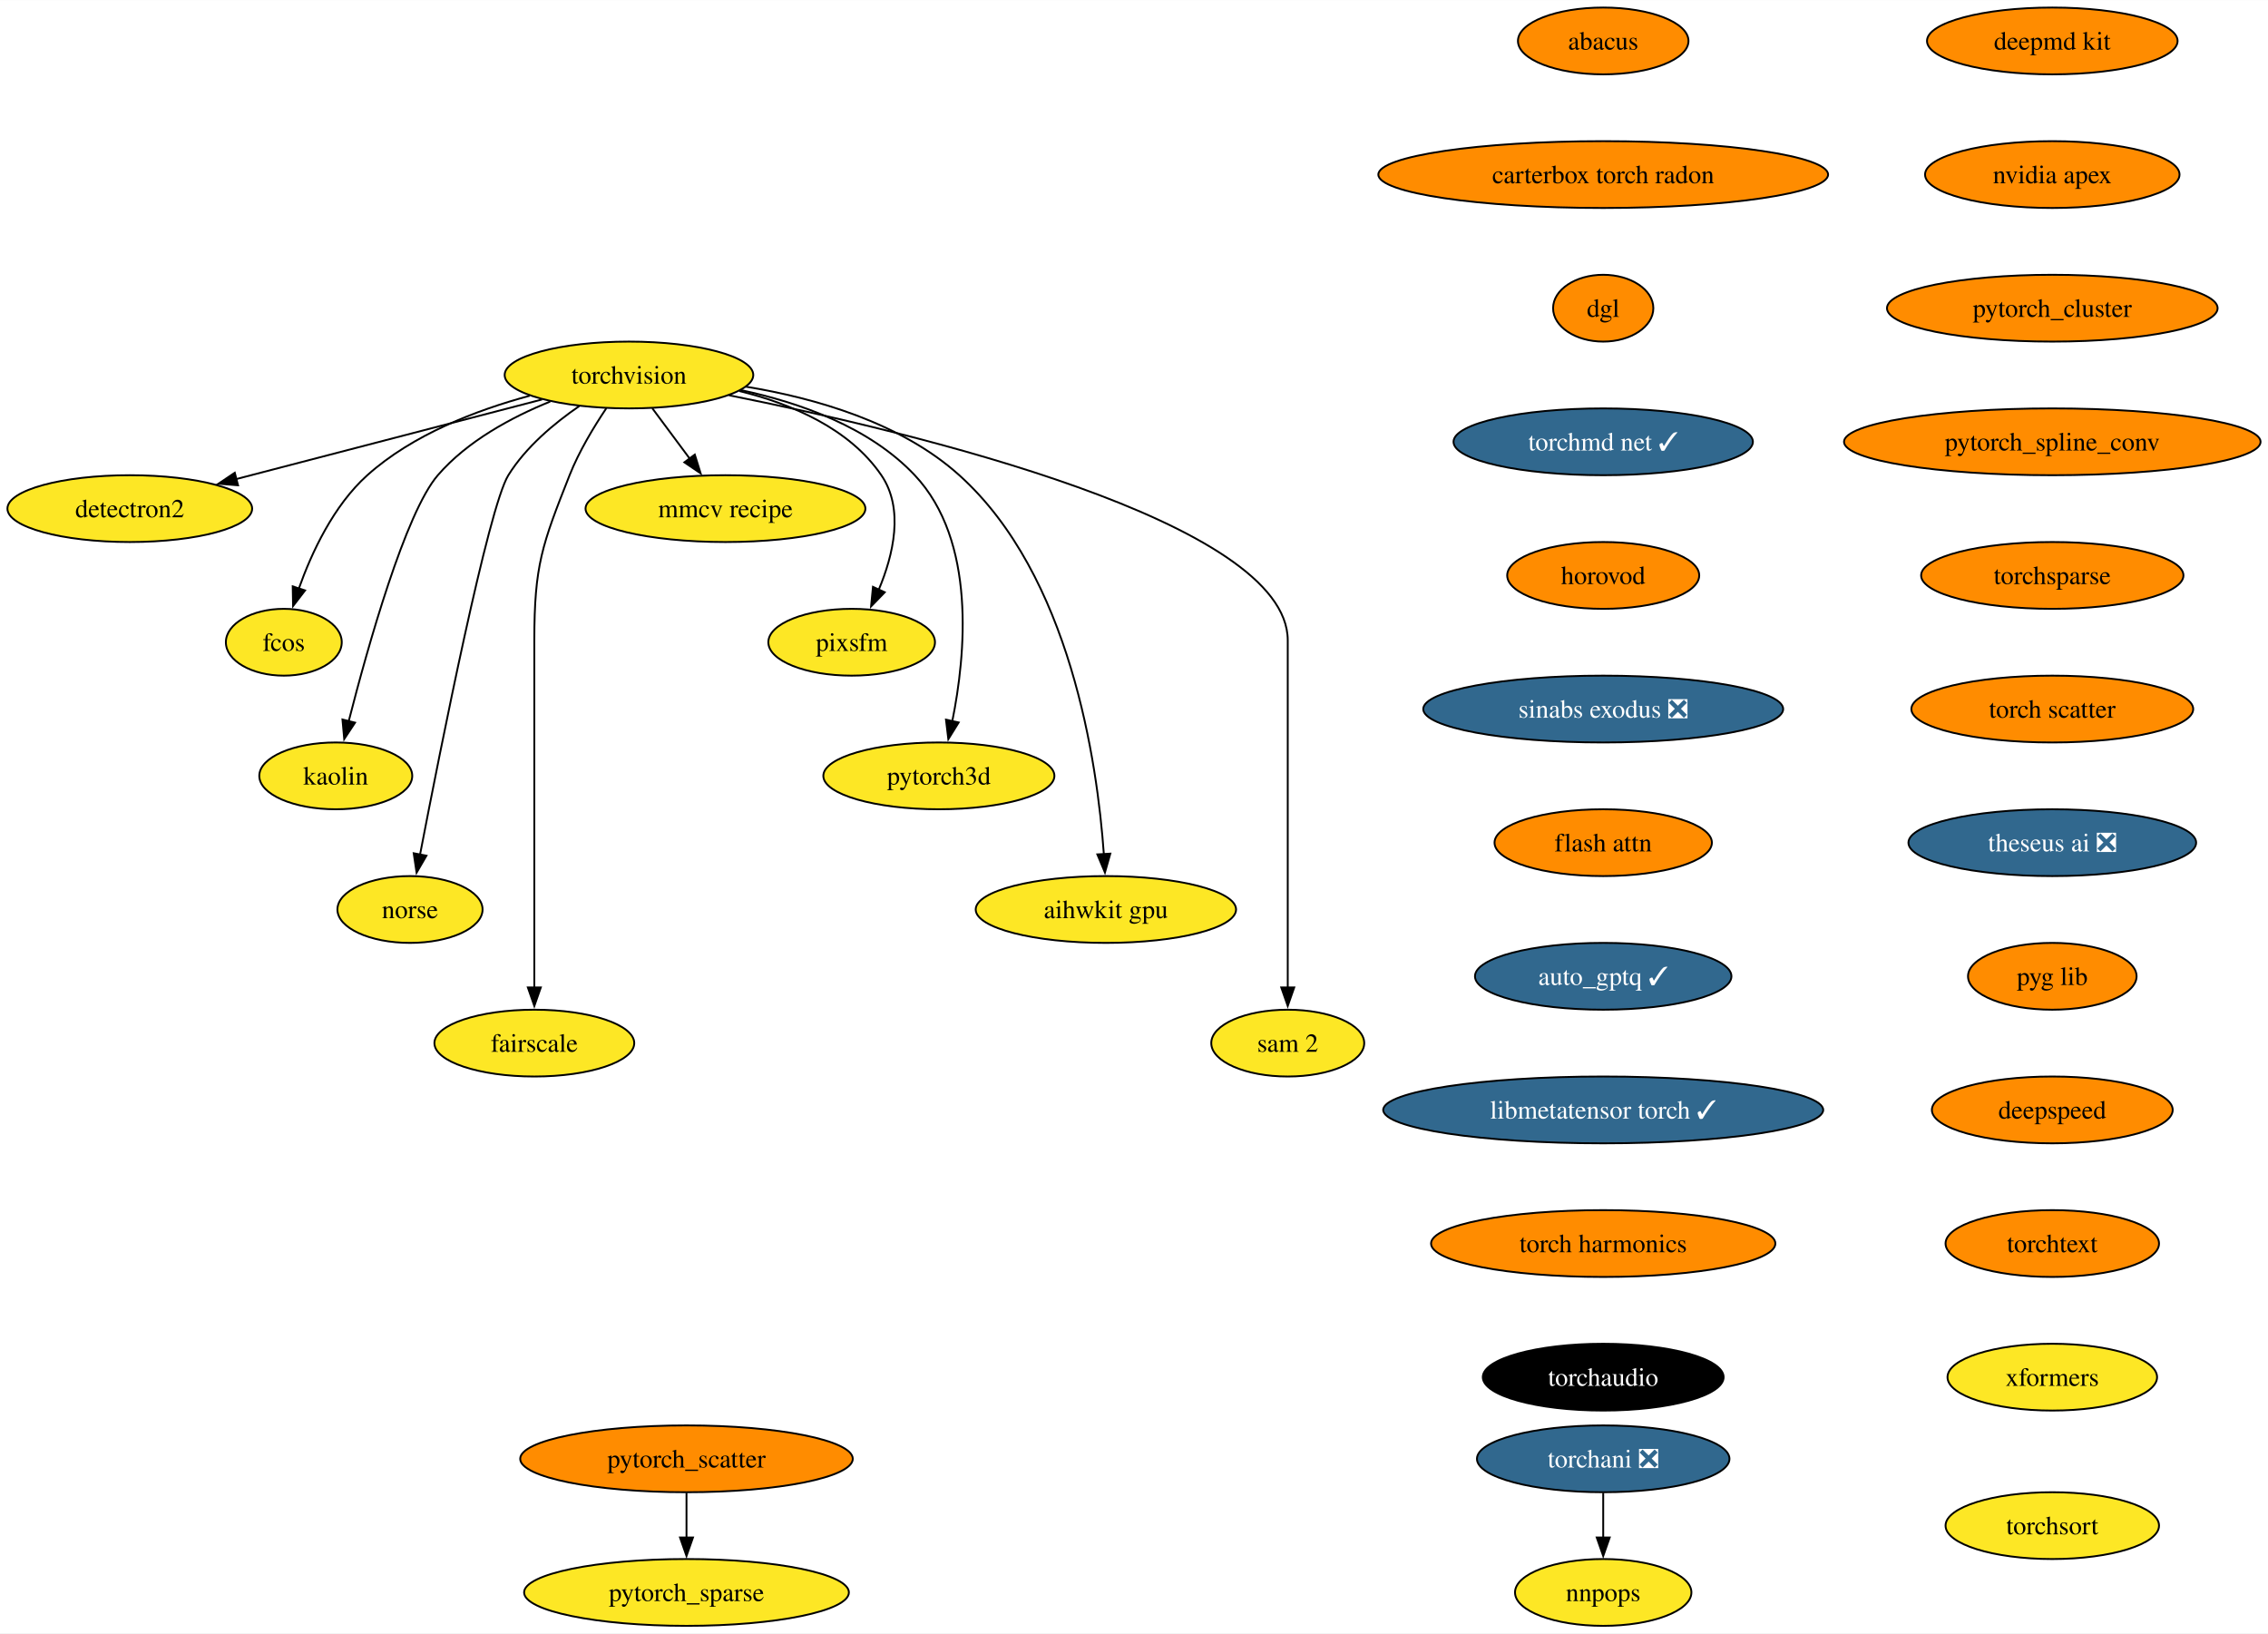
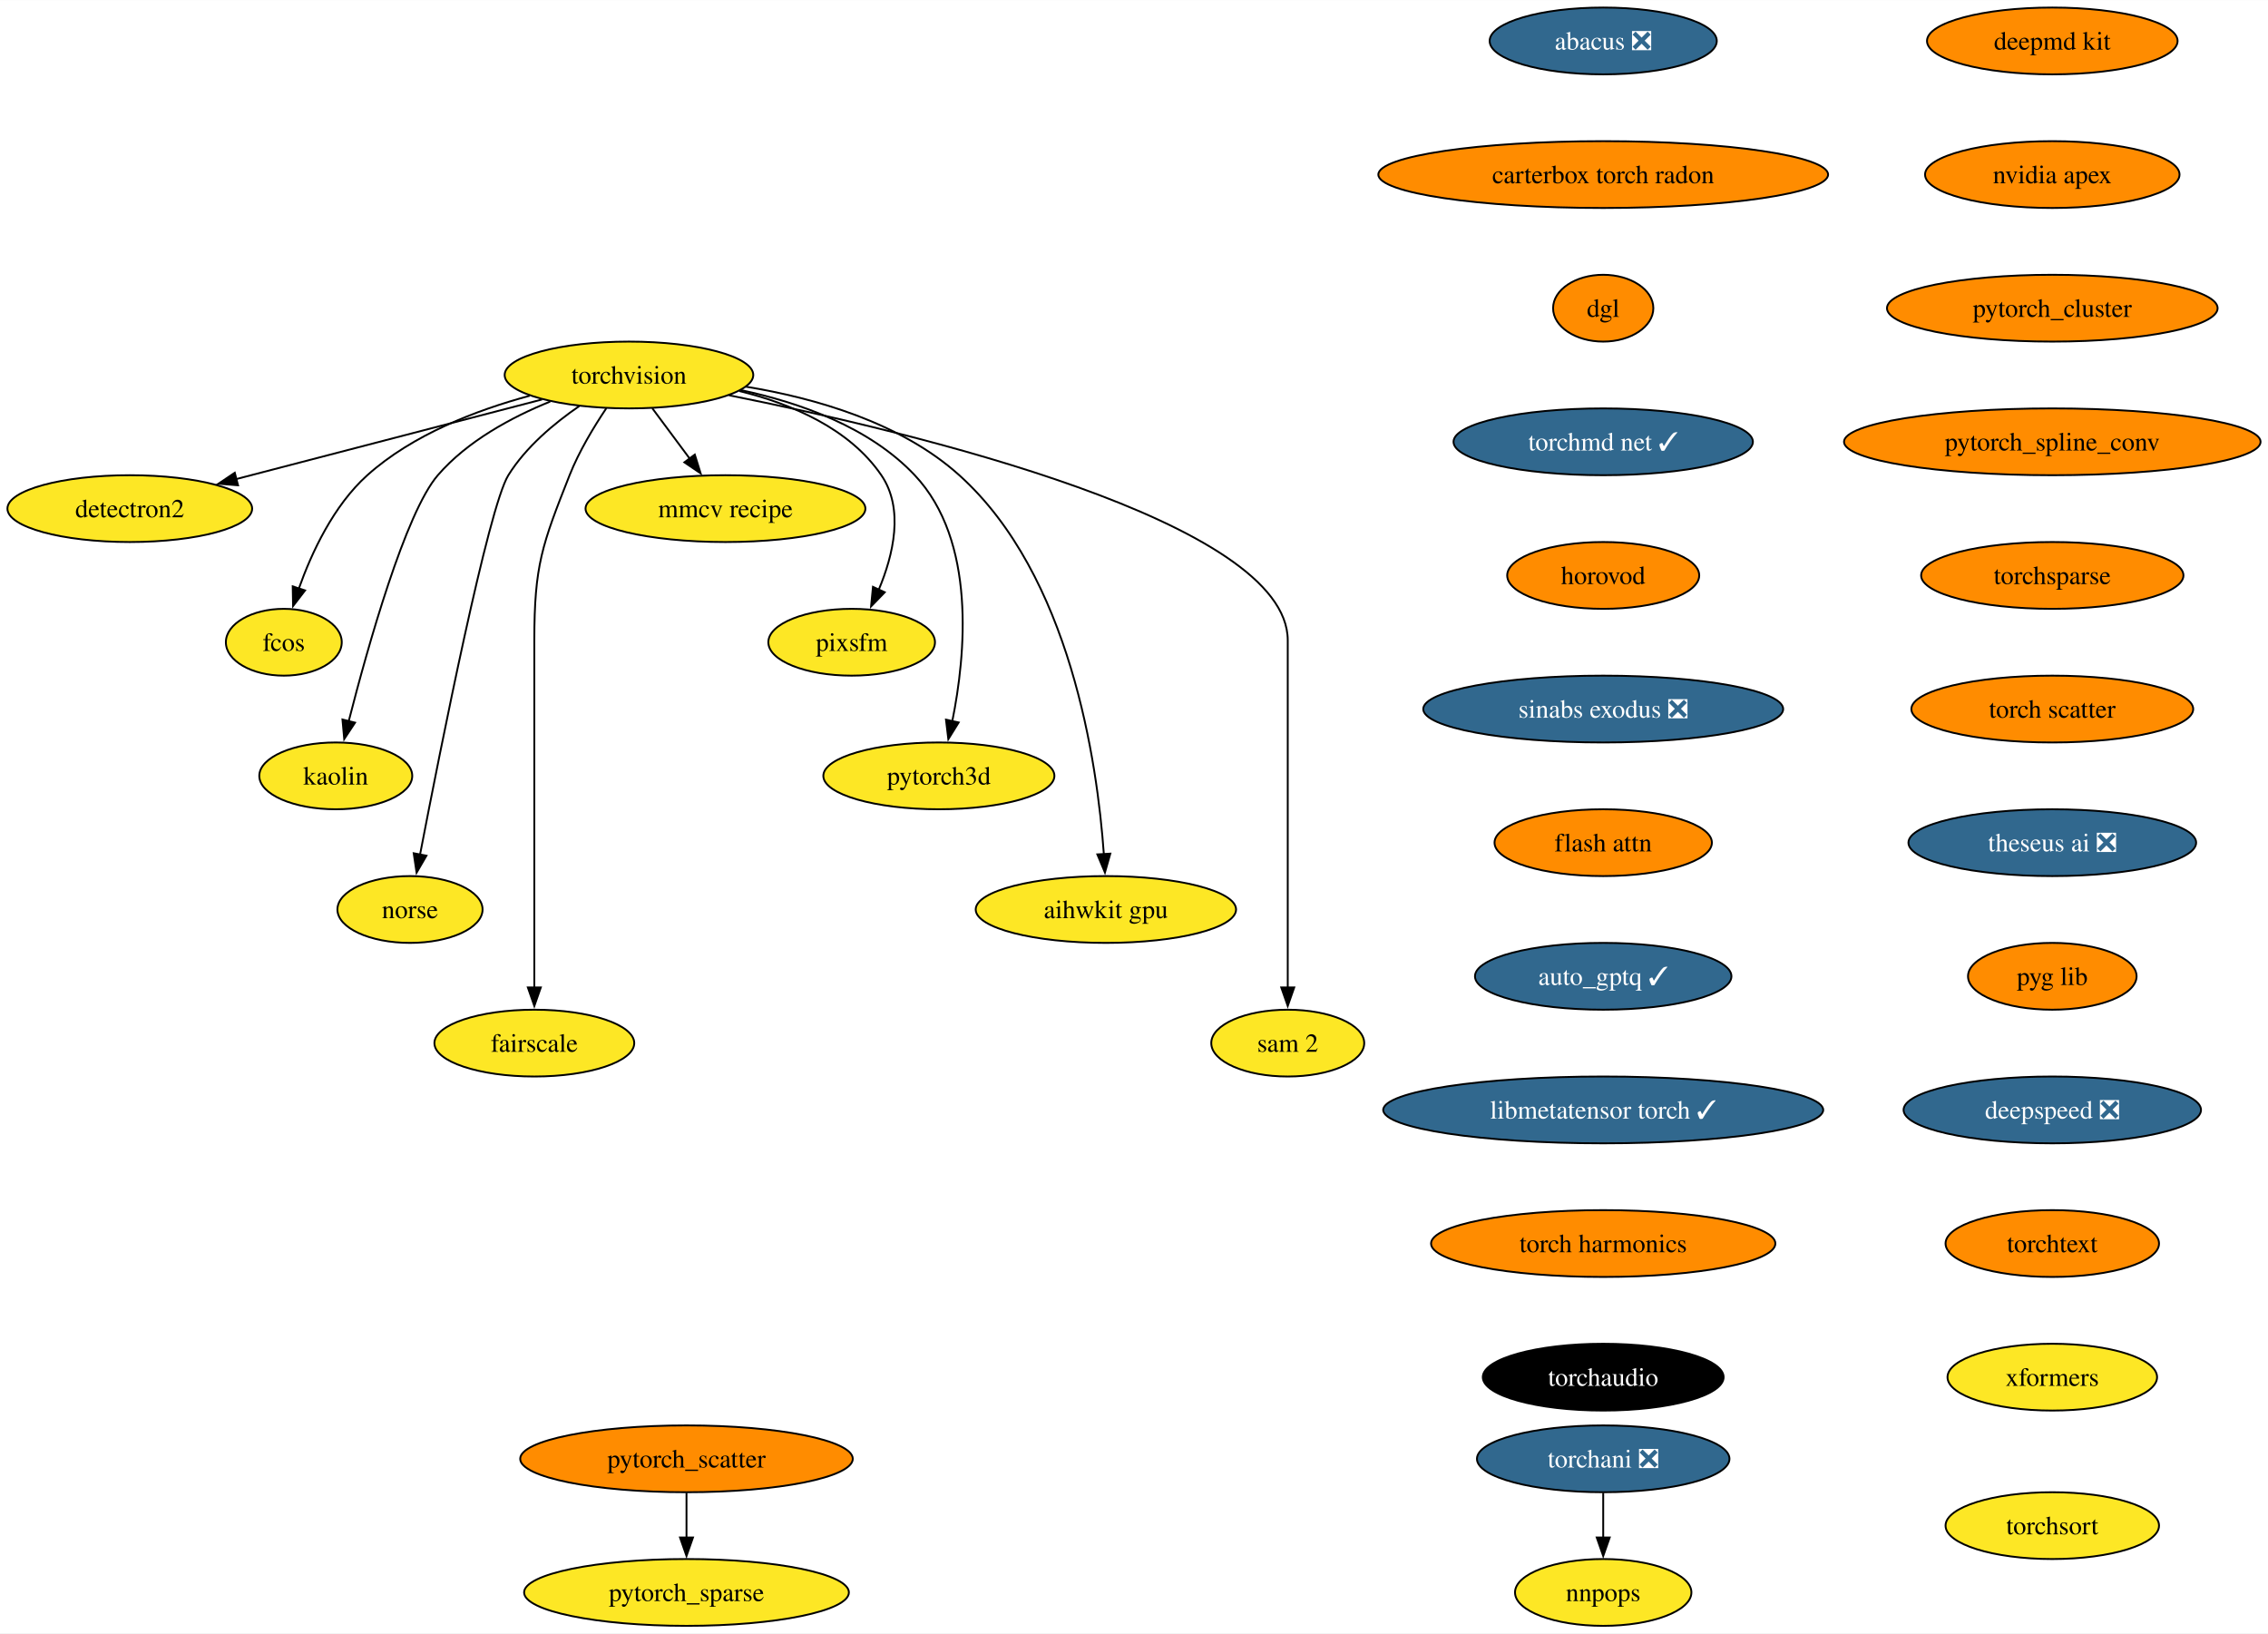
<svg xmlns="http://www.w3.org/2000/svg" xmlns:xlink="http://www.w3.org/1999/xlink" width="1222pt" height="880pt" viewBox="0.00 0.00 1222.18 880.00">
  <g id="graph0" class="graph" transform="scale(1 1) rotate(0) translate(4 876)">
    <polygon fill="white" stroke="none" points="-4,4 -4,-876 1218.18,-876 1218.18,4 -4,4" />
    <g id="node1" class="node">
      <g id="a_node1">
        <a xlink:href="https://github.com/conda-forge/torchvision-feedstock" xlink:title="torchvision">
          <ellipse fill="#fde725" stroke="black" cx="334.94" cy="-674" rx="66.99" ry="18" />
          <text text-anchor="middle" x="334.94" y="-669.33" font-family="Times,serif" font-size="14.00">torchvision</text>
        </a>
      </g>
    </g>
    <g id="node2" class="node">
      <g id="a_node2">
        <a xlink:href="https://github.com/conda-forge/detectron2-feedstock" xlink:title="detectron2">
          <ellipse fill="#fde725" stroke="black" cx="65.94" cy="-602" rx="65.94" ry="18" />
          <text text-anchor="middle" x="65.94" y="-597.33" font-family="Times,serif" font-size="14.00">detectron2</text>
        </a>
      </g>
    </g>
    <g id="edge1" class="edge">
      <path fill="none" stroke="black" d="M288.08,-660.81C242.28,-648.89 172.45,-630.72 123.34,-617.94" />
      <polygon fill="black" stroke="black" points="124.28,-614.57 113.72,-615.43 122.52,-621.34 124.28,-614.57" />
    </g>
    <g id="node3" class="node">
      <g id="a_node3">
        <a xlink:href="https://github.com/conda-forge/fcos-feedstock" xlink:title="fcos">
          <ellipse fill="#fde725" stroke="black" cx="148.94" cy="-530" rx="31.22" ry="18" />
          <text text-anchor="middle" x="148.94" y="-525.33" font-family="Times,serif" font-size="14.00">fcos</text>
        </a>
      </g>
    </g>
    <g id="edge2" class="edge">
      <path fill="none" stroke="black" d="M281.42,-662.81C252.74,-655.08 218.37,-641.91 193.94,-620 175.73,-603.67 163.91,-578.26 156.98,-558.76" />
      <polygon fill="black" stroke="black" points="160.39,-557.92 153.93,-549.52 153.74,-560.11 160.39,-557.92" />
    </g>
    <g id="node4" class="node">
      <g id="a_node4">
        <a xlink:href="https://github.com/conda-forge/kaolin-feedstock" xlink:title="kaolin">
          <ellipse fill="#fde725" stroke="black" cx="176.94" cy="-458" rx="41.21" ry="18" />
          <text text-anchor="middle" x="176.94" y="-453.32" font-family="Times,serif" font-size="14.00">kaolin</text>
        </a>
      </g>
    </g>
    <g id="edge3" class="edge">
      <path fill="none" stroke="black" d="M292.49,-659.69C271.72,-651.26 247.84,-638.42 231.94,-620 214.5,-599.81 194.28,-527.93 183.89,-487.37" />
      <polygon fill="black" stroke="black" points="187.33,-486.67 181.49,-477.83 180.54,-488.38 187.33,-486.67" />
    </g>
    <g id="node5" class="node">
      <g id="a_node5">
        <a xlink:href="https://github.com/conda-forge/norse-feedstock" xlink:title="norse">
          <ellipse fill="#fde725" stroke="black" cx="216.94" cy="-386" rx="39.11" ry="18" />
          <text text-anchor="middle" x="216.94" y="-381.32" font-family="Times,serif" font-size="14.00">norse</text>
        </a>
      </g>
    </g>
    <g id="edge4" class="edge">
      <path fill="none" stroke="black" d="M308.18,-657.27C294.75,-648.05 279.38,-635.22 269.94,-620 259.15,-602.6 233.49,-473.5 222.3,-415.3" />
      <polygon fill="black" stroke="black" points="225.81,-414.99 220.49,-405.83 218.93,-416.31 225.81,-414.99" />
    </g>
    <g id="node6" class="node">
      <g id="a_node6">
        <a xlink:href="https://github.com/conda-forge/fairscale-feedstock" xlink:title="fairscale">
          <ellipse fill="#fde725" stroke="black" cx="283.94" cy="-314" rx="53.84" ry="18" />
          <text text-anchor="middle" x="283.94" y="-309.32" font-family="Times,serif" font-size="14.00">fairscale</text>
        </a>
      </g>
    </g>
    <g id="edge5" class="edge">
      <path fill="none" stroke="black" d="M322.74,-656.09C316,-646.04 308,-632.79 302.94,-620 288.06,-582.39 283.94,-571.45 283.94,-531 283.94,-531 283.94,-531 283.94,-457 283.94,-417.74 283.94,-372.38 283.94,-343.69" />
      <polygon fill="black" stroke="black" points="287.44,-344 283.94,-334 280.44,-344 287.44,-344" />
    </g>
    <g id="node7" class="node">
      <g id="a_node7">
        <a xlink:href="https://github.com/conda-forge/mmcv-recipe-feedstock" xlink:title="mmcv recipe">
          <ellipse fill="#fde725" stroke="black" cx="386.94" cy="-602" rx="75.41" ry="18" />
          <text text-anchor="middle" x="386.94" y="-597.33" font-family="Times,serif" font-size="14.00">mmcv recipe</text>
        </a>
      </g>
    </g>
    <g id="edge6" class="edge">
      <path fill="none" stroke="black" d="M347.53,-656.05C353.59,-647.89 361,-637.91 367.76,-628.82" />
      <polygon fill="black" stroke="black" points="370.41,-631.12 373.56,-621 364.79,-626.94 370.41,-631.12" />
    </g>
    <g id="node8" class="node">
      <g id="a_node8">
        <a xlink:href="https://github.com/conda-forge/pixsfm-feedstock" xlink:title="pixsfm">
          <ellipse fill="#fde725" stroke="black" cx="454.94" cy="-530" rx="44.9" ry="18" />
          <text text-anchor="middle" x="454.94" y="-525.33" font-family="Times,serif" font-size="14.00">pixsfm</text>
        </a>
      </g>
    </g>
    <g id="edge7" class="edge">
      <path fill="none" stroke="black" d="M394.43,-665.36C422.57,-658.43 453.71,-645.21 470.94,-620 483.31,-601.91 477.43,-577.08 469.52,-558.25" />
      <polygon fill="black" stroke="black" points="472.77,-556.92 465.4,-549.32 466.42,-559.86 472.77,-556.92" />
    </g>
    <g id="node9" class="node">
      <g id="a_node9">
        <a xlink:href="https://github.com/conda-forge/pytorch3d-feedstock" xlink:title="pytorch3d">
          <ellipse fill="#fde725" stroke="black" cx="501.94" cy="-458" rx="62.26" ry="18" />
          <text text-anchor="middle" x="501.94" y="-453.32" font-family="Times,serif" font-size="14.00">pytorch3d</text>
        </a>
      </g>
    </g>
    <g id="edge8" class="edge">
      <path fill="none" stroke="black" d="M395.23,-665.87C427.13,-659.08 464.62,-645.84 488.94,-620 522.27,-584.59 516.41,-523.29 509.16,-487.41" />
      <polygon fill="black" stroke="black" points="512.61,-486.78 507.03,-477.77 505.77,-488.29 512.61,-486.78" />
    </g>
    <g id="node10" class="node">
      <g id="a_node10">
        <a xlink:href="https://github.com/conda-forge/aihwkit-gpu-feedstock" xlink:title="aihwkit gpu">
          <ellipse fill="#fde725" stroke="black" cx="591.94" cy="-386" rx="70.15" ry="18" />
          <text text-anchor="middle" x="591.94" y="-381.32" font-family="Times,serif" font-size="14.00">aihwkit gpu</text>
        </a>
      </g>
    </g>
    <g id="edge9" class="edge">
      <path fill="none" stroke="black" d="M397.93,-667.71C435.31,-661.57 481.42,-648.36 512.94,-620 572.8,-566.14 587.34,-465.25 590.84,-415.8" />
      <polygon fill="black" stroke="black" points="594.33,-416.1 591.43,-405.91 587.34,-415.69 594.33,-416.1" />
    </g>
    <g id="node11" class="node">
      <g id="a_node11">
        <a xlink:href="https://github.com/conda-forge/sam-2-feedstock" xlink:title="sam 2">
          <ellipse fill="#fde725" stroke="black" cx="689.94" cy="-314" rx="41.21" ry="18" />
          <text text-anchor="middle" x="689.94" y="-309.32" font-family="Times,serif" font-size="14.00">sam 2</text>
        </a>
      </g>
    </g>
    <g id="edge10" class="edge">
      <path fill="none" stroke="black" d="M388.86,-663.07C488.17,-643.24 689.94,-595.06 689.94,-531 689.94,-531 689.94,-531 689.94,-457 689.94,-417.74 689.94,-372.38 689.94,-343.69" />
      <polygon fill="black" stroke="black" points="693.44,-344 689.94,-334 686.44,-344 693.44,-344" />
    </g>
    <g id="node12" class="node">
      <g id="a_node12">
        <a xlink:href="https://github.com/conda-forge/deepmd-kit-feedstock" xlink:title="deepmd kit">
          <ellipse fill="#ff8c00" stroke="black" cx="1101.94" cy="-854" rx="67.52" ry="18" />
          <text text-anchor="middle" x="1101.94" y="-849.33" font-family="Times,serif" font-size="14.00">deepmd kit</text>
        </a>
      </g>
    </g>
    <g id="node13" class="node">
      <g id="a_node13">
        <a xlink:href="https://github.com/conda-forge/nvidia-apex-feedstock" xlink:title="nvidia apex">
          <ellipse fill="#ff8c00" stroke="black" cx="1101.94" cy="-782" rx="68.57" ry="18" />
          <text text-anchor="middle" x="1101.94" y="-777.33" font-family="Times,serif" font-size="14.00">nvidia apex</text>
        </a>
      </g>
    </g>
    <g id="node14" class="node">
      <g id="a_node14">
        <a xlink:href="https://github.com/conda-forge/pytorch_cluster-feedstock" xlink:title="pytorch_cluster">
          <ellipse fill="#ff8c00" stroke="black" cx="1101.94" cy="-710" rx="89.09" ry="18" />
          <text text-anchor="middle" x="1101.94" y="-705.33" font-family="Times,serif" font-size="14.00">pytorch_cluster</text>
        </a>
      </g>
    </g>
    <g id="node15" class="node">
      <g id="a_node15">
        <a xlink:href="https://github.com/conda-forge/pytorch_spline_conv-feedstock" xlink:title="pytorch_spline_conv">
          <ellipse fill="#ff8c00" stroke="black" cx="1101.94" cy="-638" rx="112.24" ry="18" />
          <text text-anchor="middle" x="1101.94" y="-633.33" font-family="Times,serif" font-size="14.00">pytorch_spline_conv</text>
        </a>
      </g>
    </g>
    <g id="node18" class="node">
      <g id="a_node18">
        <a xlink:href="https://github.com/conda-forge/torchsparse-feedstock" xlink:title="torchsparse">
          <ellipse fill="#ff8c00" stroke="black" cx="1101.94" cy="-566" rx="70.68" ry="18" />
          <text text-anchor="middle" x="1101.94" y="-561.33" font-family="Times,serif" font-size="14.00">torchsparse</text>
        </a>
      </g>
    </g>
    <g id="node16" class="node">
      <g id="a_node16">
        <a xlink:href="https://github.com/conda-forge/pytorch_scatter-feedstock" xlink:title="pytorch_scatter">
          <ellipse fill="#ff8c00" stroke="black" cx="365.94" cy="-90" rx="89.61" ry="18" />
          <text text-anchor="middle" x="365.94" y="-85.33" font-family="Times,serif" font-size="14.00">pytorch_scatter</text>
        </a>
      </g>
    </g>
    <g id="node17" class="node">
      <g id="a_node17">
        <a xlink:href="https://github.com/conda-forge/pytorch_sparse-feedstock" xlink:title="pytorch_sparse">
          <ellipse fill="#fde725" stroke="black" cx="365.94" cy="-18" rx="87.51" ry="18" />
          <text text-anchor="middle" x="365.94" y="-13.32" font-family="Times,serif" font-size="14.00">pytorch_sparse</text>
        </a>
      </g>
    </g>
    <g id="edge14" class="edge">
      <path fill="none" stroke="black" d="M365.94,-71.7C365.94,-64.41 365.94,-55.73 365.94,-47.54" />
      <polygon fill="black" stroke="black" points="369.44,-47.62 365.94,-37.62 362.44,-47.62 369.44,-47.62" />
    </g>
    <g id="node21" class="node">
      <g id="a_node21">
        <a xlink:href="https://github.com/conda-forge/torch-scatter-feedstock" xlink:title="torch scatter">
          <ellipse fill="#ff8c00" stroke="black" cx="1101.94" cy="-494" rx="75.94" ry="18" />
          <text text-anchor="middle" x="1101.94" y="-489.32" font-family="Times,serif" font-size="14.00">torch scatter</text>
        </a>
      </g>
    </g>
    <g id="node19" class="node">
      <g id="a_node19">
        <a xlink:href="https://github.com/conda-forge/torchani-feedstock/pull/45" xlink:title="torchani ❎">
          <ellipse fill="#31688e" stroke="black" cx="859.94" cy="-90" rx="68.04" ry="18" />
          <text text-anchor="middle" x="859.94" y="-85.33" font-family="Times,serif" font-size="14.00" fill="white">torchani ❎</text>
        </a>
      </g>
    </g>
    <g id="node20" class="node">
      <g id="a_node20">
        <a xlink:href="https://github.com/conda-forge/nnpops-feedstock" xlink:title="nnpops">
          <ellipse fill="#fde725" stroke="black" cx="859.94" cy="-18" rx="47.53" ry="18" />
          <text text-anchor="middle" x="859.94" y="-13.32" font-family="Times,serif" font-size="14.00">nnpops</text>
        </a>
      </g>
    </g>
    <g id="edge16" class="edge">
      <path fill="none" stroke="black" d="M859.94,-71.7C859.94,-64.41 859.94,-55.73 859.94,-47.54" />
      <polygon fill="black" stroke="black" points="863.44,-47.62 859.94,-37.62 856.44,-47.62 863.44,-47.62" />
    </g>
    <g id="node22" class="node">
      <g id="a_node22">
        <a xlink:href="https://github.com/conda-forge/theseus-ai-feedstock/pull/25" xlink:title="theseus ai ❎">
          <ellipse fill="#31688e" stroke="black" cx="1101.94" cy="-422" rx="77.52" ry="18" />
          <text text-anchor="middle" x="1101.94" y="-417.32" font-family="Times,serif" font-size="14.00" fill="white">theseus ai ❎</text>
        </a>
      </g>
    </g>
    <g id="node23" class="node">
      <g id="a_node23">
        <a xlink:href="https://github.com/conda-forge/pyg-lib-feedstock" xlink:title="pyg lib">
          <ellipse fill="#ff8c00" stroke="black" cx="1101.94" cy="-350" rx="45.42" ry="18" />
          <text text-anchor="middle" x="1101.94" y="-345.32" font-family="Times,serif" font-size="14.00">pyg lib</text>
        </a>
      </g>
    </g>
    <g id="node24" class="node">
      <g id="a_node24">
-         <a xlink:href="https://github.com/conda-forge/deepspeed-feedstock" xlink:title="deepspeed">
-           <ellipse fill="#ff8c00" stroke="black" cx="1101.94" cy="-278" rx="64.89" ry="18" />
-           <text text-anchor="middle" x="1101.94" y="-273.32" font-family="Times,serif" font-size="14.00">deepspeed</text>
+         <a xlink:href="https://github.com/conda-forge/deepspeed-feedstock/pull/83" xlink:title="deepspeed ❎">
+           <ellipse fill="#31688e" stroke="black" cx="1101.94" cy="-278" rx="80.14" ry="18" />
+           <text text-anchor="middle" x="1101.94" y="-273.32" font-family="Times,serif" font-size="14.00" fill="white">deepspeed ❎</text>
        </a>
      </g>
    </g>
    <g id="node25" class="node">
      <g id="a_node25">
        <a xlink:href="https://github.com/conda-forge/torchtext-feedstock" xlink:title="torchtext">
          <ellipse fill="#ff8c00" stroke="black" cx="1101.94" cy="-206" rx="57.52" ry="18" />
          <text text-anchor="middle" x="1101.94" y="-201.33" font-family="Times,serif" font-size="14.00">torchtext</text>
        </a>
      </g>
    </g>
    <g id="node26" class="node">
      <g id="a_node26">
        <a xlink:href="https://github.com/conda-forge/xformers-feedstock" xlink:title="xformers">
          <ellipse fill="#fde725" stroke="black" cx="1101.94" cy="-134" rx="56.47" ry="18" />
          <text text-anchor="middle" x="1101.94" y="-129.32" font-family="Times,serif" font-size="14.00">xformers</text>
        </a>
      </g>
    </g>
    <g id="node27" class="node">
      <g id="a_node27">
-         <a xlink:href="https://github.com/conda-forge/abacus-feedstock" xlink:title="abacus">
-           <ellipse fill="#ff8c00" stroke="black" cx="859.94" cy="-854" rx="45.95" ry="18" />
-           <text text-anchor="middle" x="859.94" y="-849.33" font-family="Times,serif" font-size="14.00">abacus</text>
+         <a xlink:href="https://github.com/conda-forge/abacus-feedstock/pull/55" xlink:title="abacus ❎">
+           <ellipse fill="#31688e" stroke="black" cx="859.94" cy="-854" rx="61.2" ry="18" />
+           <text text-anchor="middle" x="859.94" y="-849.33" font-family="Times,serif" font-size="14.00" fill="white">abacus ❎</text>
        </a>
      </g>
    </g>
    <g id="node28" class="node">
      <g id="a_node28">
        <a xlink:href="https://github.com/conda-forge/carterbox-torch-radon-feedstock" xlink:title="carterbox torch radon">
          <ellipse fill="#ff8c00" stroke="black" cx="859.94" cy="-782" rx="121.18" ry="18" />
          <text text-anchor="middle" x="859.94" y="-777.33" font-family="Times,serif" font-size="14.00">carterbox torch radon</text>
        </a>
      </g>
    </g>
    <g id="node29" class="node">
      <g id="a_node29">
        <a xlink:href="https://github.com/conda-forge/dgl-feedstock" xlink:title="dgl">
          <ellipse fill="#ff8c00" stroke="black" cx="859.94" cy="-710" rx="27.01" ry="18" />
          <text text-anchor="middle" x="859.94" y="-705.33" font-family="Times,serif" font-size="14.00">dgl</text>
        </a>
      </g>
    </g>
    <g id="node30" class="node">
      <g id="a_node30">
        <a xlink:href="https://github.com/conda-forge/torchmd-net-feedstock/pull/50" xlink:title="torchmd net ✓">
          <ellipse fill="#31688e" stroke="black" cx="859.94" cy="-638" rx="80.67" ry="18" />
          <text text-anchor="middle" x="859.94" y="-633.33" font-family="Times,serif" font-size="14.00" fill="white">torchmd net ✓</text>
        </a>
      </g>
    </g>
    <g id="node31" class="node">
      <g id="a_node31">
        <a xlink:href="https://github.com/conda-forge/horovod-feedstock" xlink:title="horovod">
          <ellipse fill="#ff8c00" stroke="black" cx="859.94" cy="-566" rx="51.74" ry="18" />
          <text text-anchor="middle" x="859.94" y="-561.33" font-family="Times,serif" font-size="14.00">horovod</text>
        </a>
      </g>
    </g>
    <g id="node32" class="node">
      <g id="a_node32">
        <a xlink:href="https://github.com/conda-forge/sinabs-exodus-feedstock/pull/16" xlink:title="sinabs exodus ❎">
          <ellipse fill="#31688e" stroke="black" cx="859.94" cy="-494" rx="96.98" ry="18" />
          <text text-anchor="middle" x="859.94" y="-489.32" font-family="Times,serif" font-size="14.00" fill="white">sinabs exodus ❎</text>
        </a>
      </g>
    </g>
    <g id="node33" class="node">
      <g id="a_node33">
        <a xlink:href="https://github.com/conda-forge/flash-attn-feedstock" xlink:title="flash attn">
          <ellipse fill="#ff8c00" stroke="black" cx="859.94" cy="-422" rx="58.57" ry="18" />
          <text text-anchor="middle" x="859.94" y="-417.32" font-family="Times,serif" font-size="14.00">flash attn</text>
        </a>
      </g>
    </g>
    <g id="node34" class="node">
      <g id="a_node34">
        <a xlink:href="https://github.com/conda-forge/auto_gptq-feedstock/pull/15" xlink:title="auto_gptq ✓">
          <ellipse fill="#31688e" stroke="black" cx="859.94" cy="-350" rx="69.1" ry="18" />
          <text text-anchor="middle" x="859.94" y="-345.32" font-family="Times,serif" font-size="14.00" fill="white">auto_gptq ✓</text>
        </a>
      </g>
    </g>
    <g id="node35" class="node">
      <g id="a_node35">
        <a xlink:href="https://github.com/conda-forge/libmetatensor-torch-feedstock/pull/15" xlink:title="libmetatensor torch ✓">
          <ellipse fill="#31688e" stroke="black" cx="859.94" cy="-278" rx="118.55" ry="18" />
          <text text-anchor="middle" x="859.94" y="-273.32" font-family="Times,serif" font-size="14.00" fill="white">libmetatensor torch ✓</text>
        </a>
      </g>
    </g>
    <g id="node36" class="node">
      <g id="a_node36">
        <a xlink:href="https://github.com/conda-forge/torch-harmonics-feedstock" xlink:title="torch harmonics">
          <ellipse fill="#ff8c00" stroke="black" cx="859.94" cy="-206" rx="92.77" ry="18" />
          <text text-anchor="middle" x="859.94" y="-201.33" font-family="Times,serif" font-size="14.00">torch harmonics</text>
        </a>
      </g>
    </g>
    <g id="node37" class="node">
      <g id="a_node37">
        <a xlink:href="https://github.com/conda-forge/torchaudio-feedstock" xlink:title="torchaudio">
          <ellipse fill="#000000" stroke="black" cx="859.94" cy="-134" rx="64.89" ry="18" />
          <text text-anchor="middle" x="859.94" y="-129.32" font-family="Times,serif" font-size="14.00" fill="white">torchaudio</text>
        </a>
      </g>
    </g>
    <g id="node38" class="node">
      <g id="a_node38">
        <a xlink:href="https://github.com/conda-forge/torchsort-feedstock" xlink:title="torchsort">
          <ellipse fill="#fde725" stroke="black" cx="1101.94" cy="-54" rx="57.52" ry="18" />
          <text text-anchor="middle" x="1101.94" y="-49.33" font-family="Times,serif" font-size="14.00">torchsort</text>
        </a>
      </g>
    </g>
  </g>
</svg>
